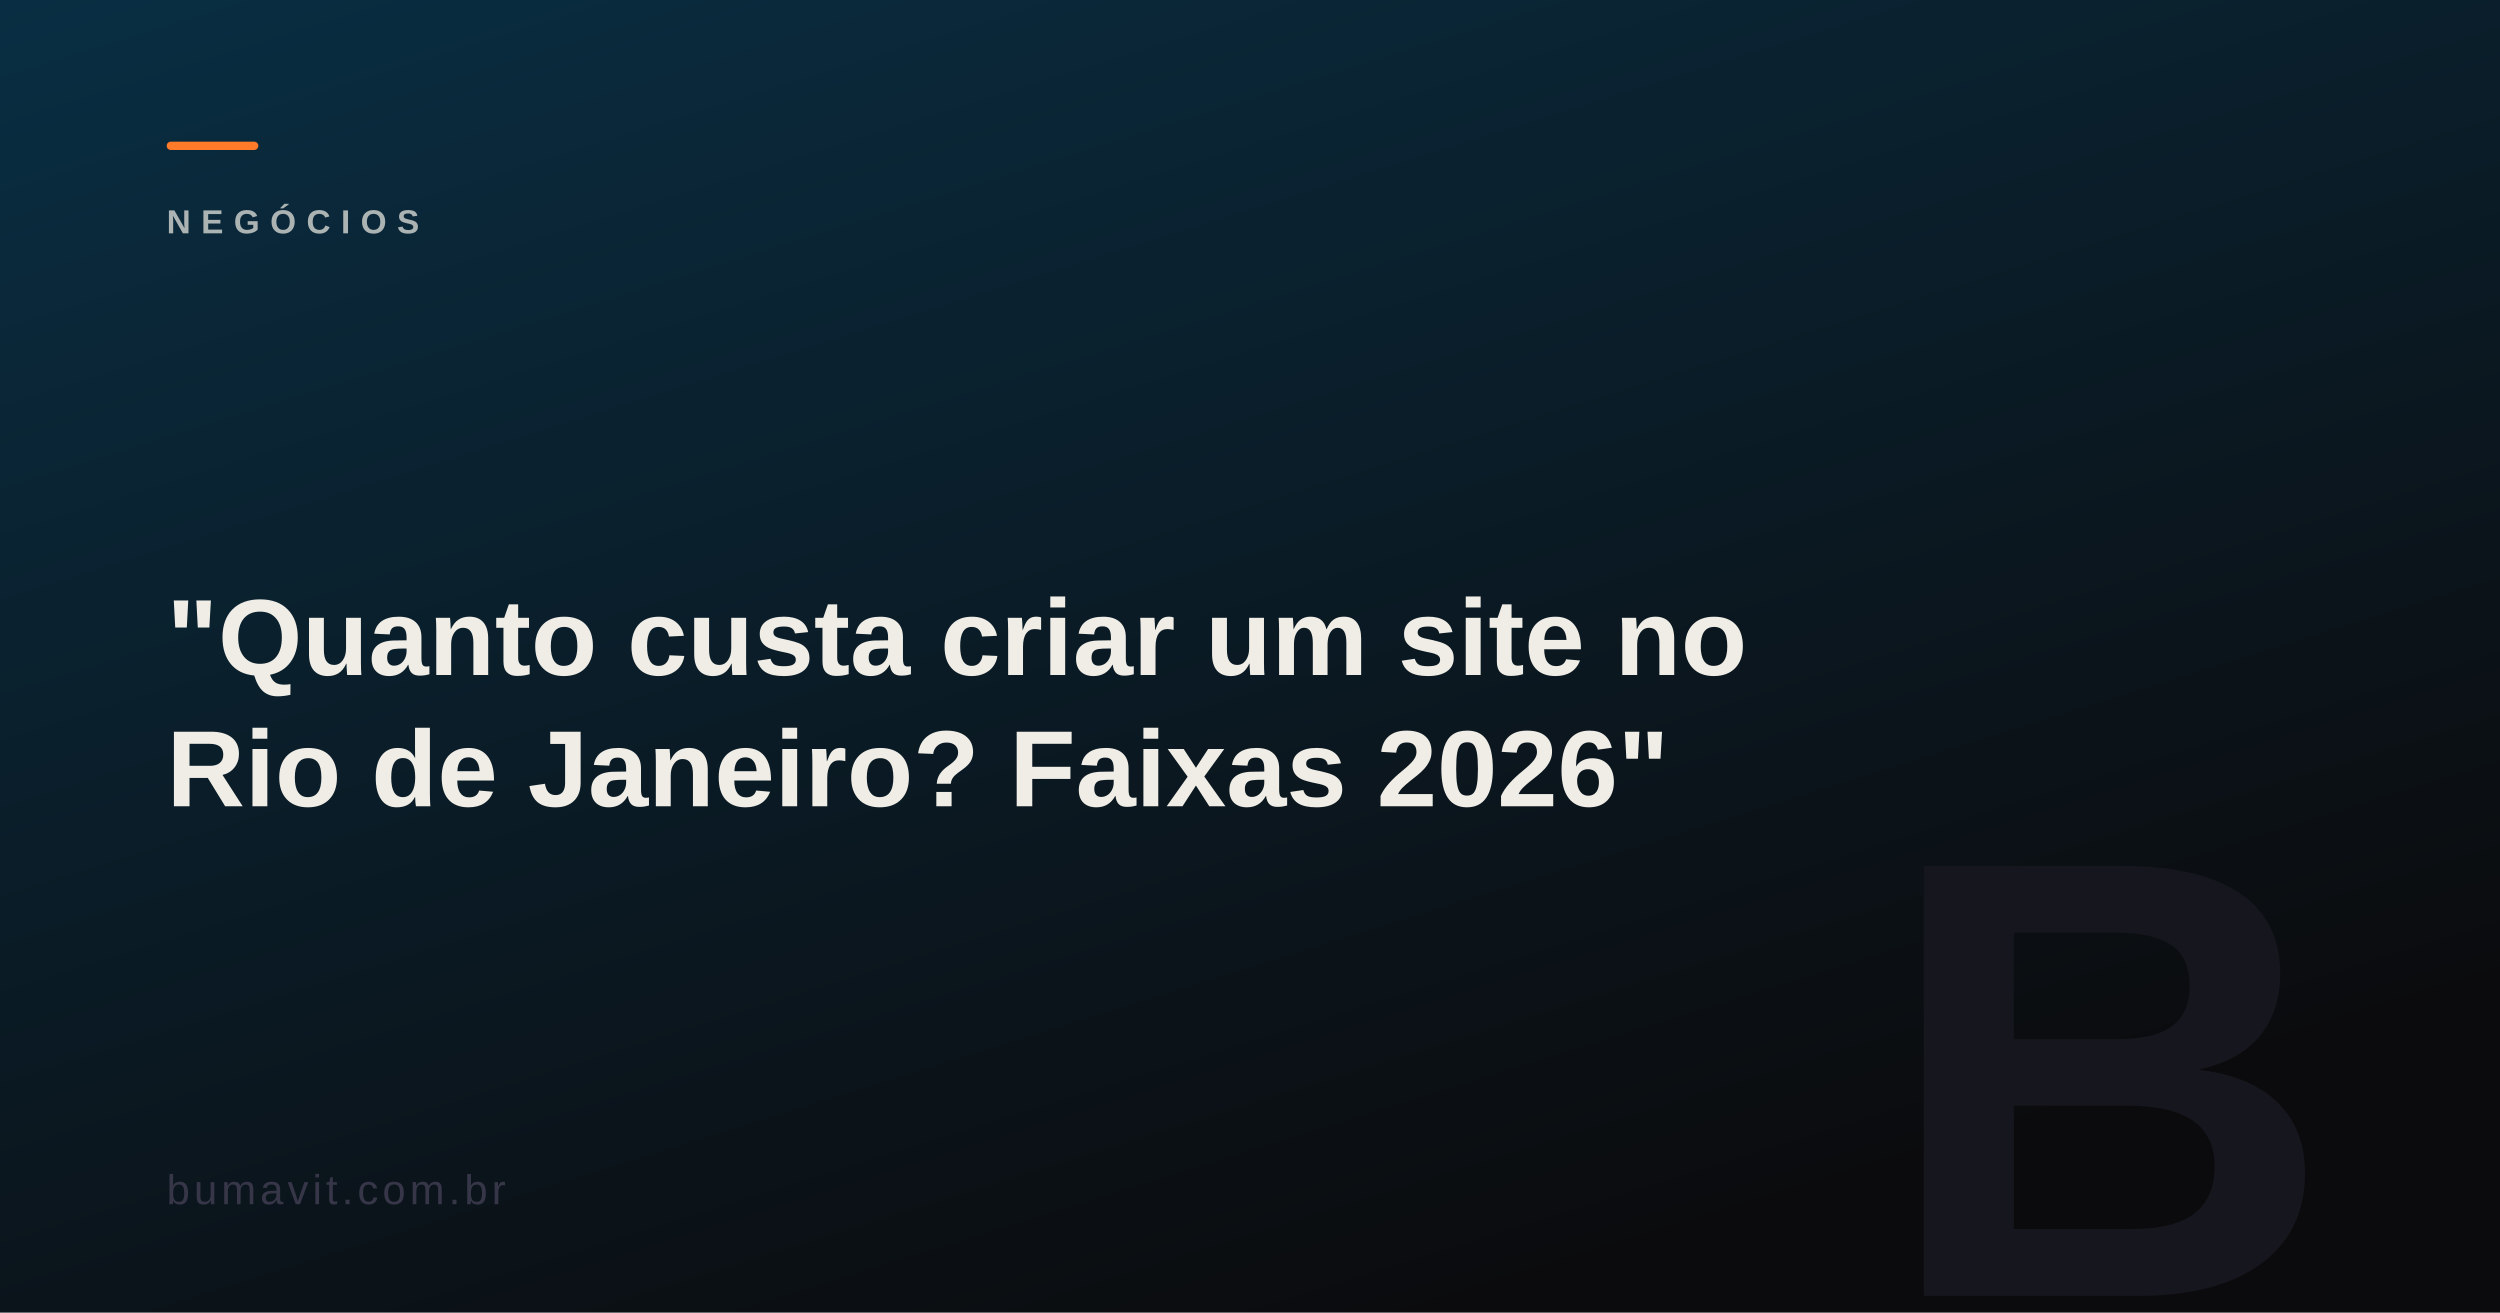
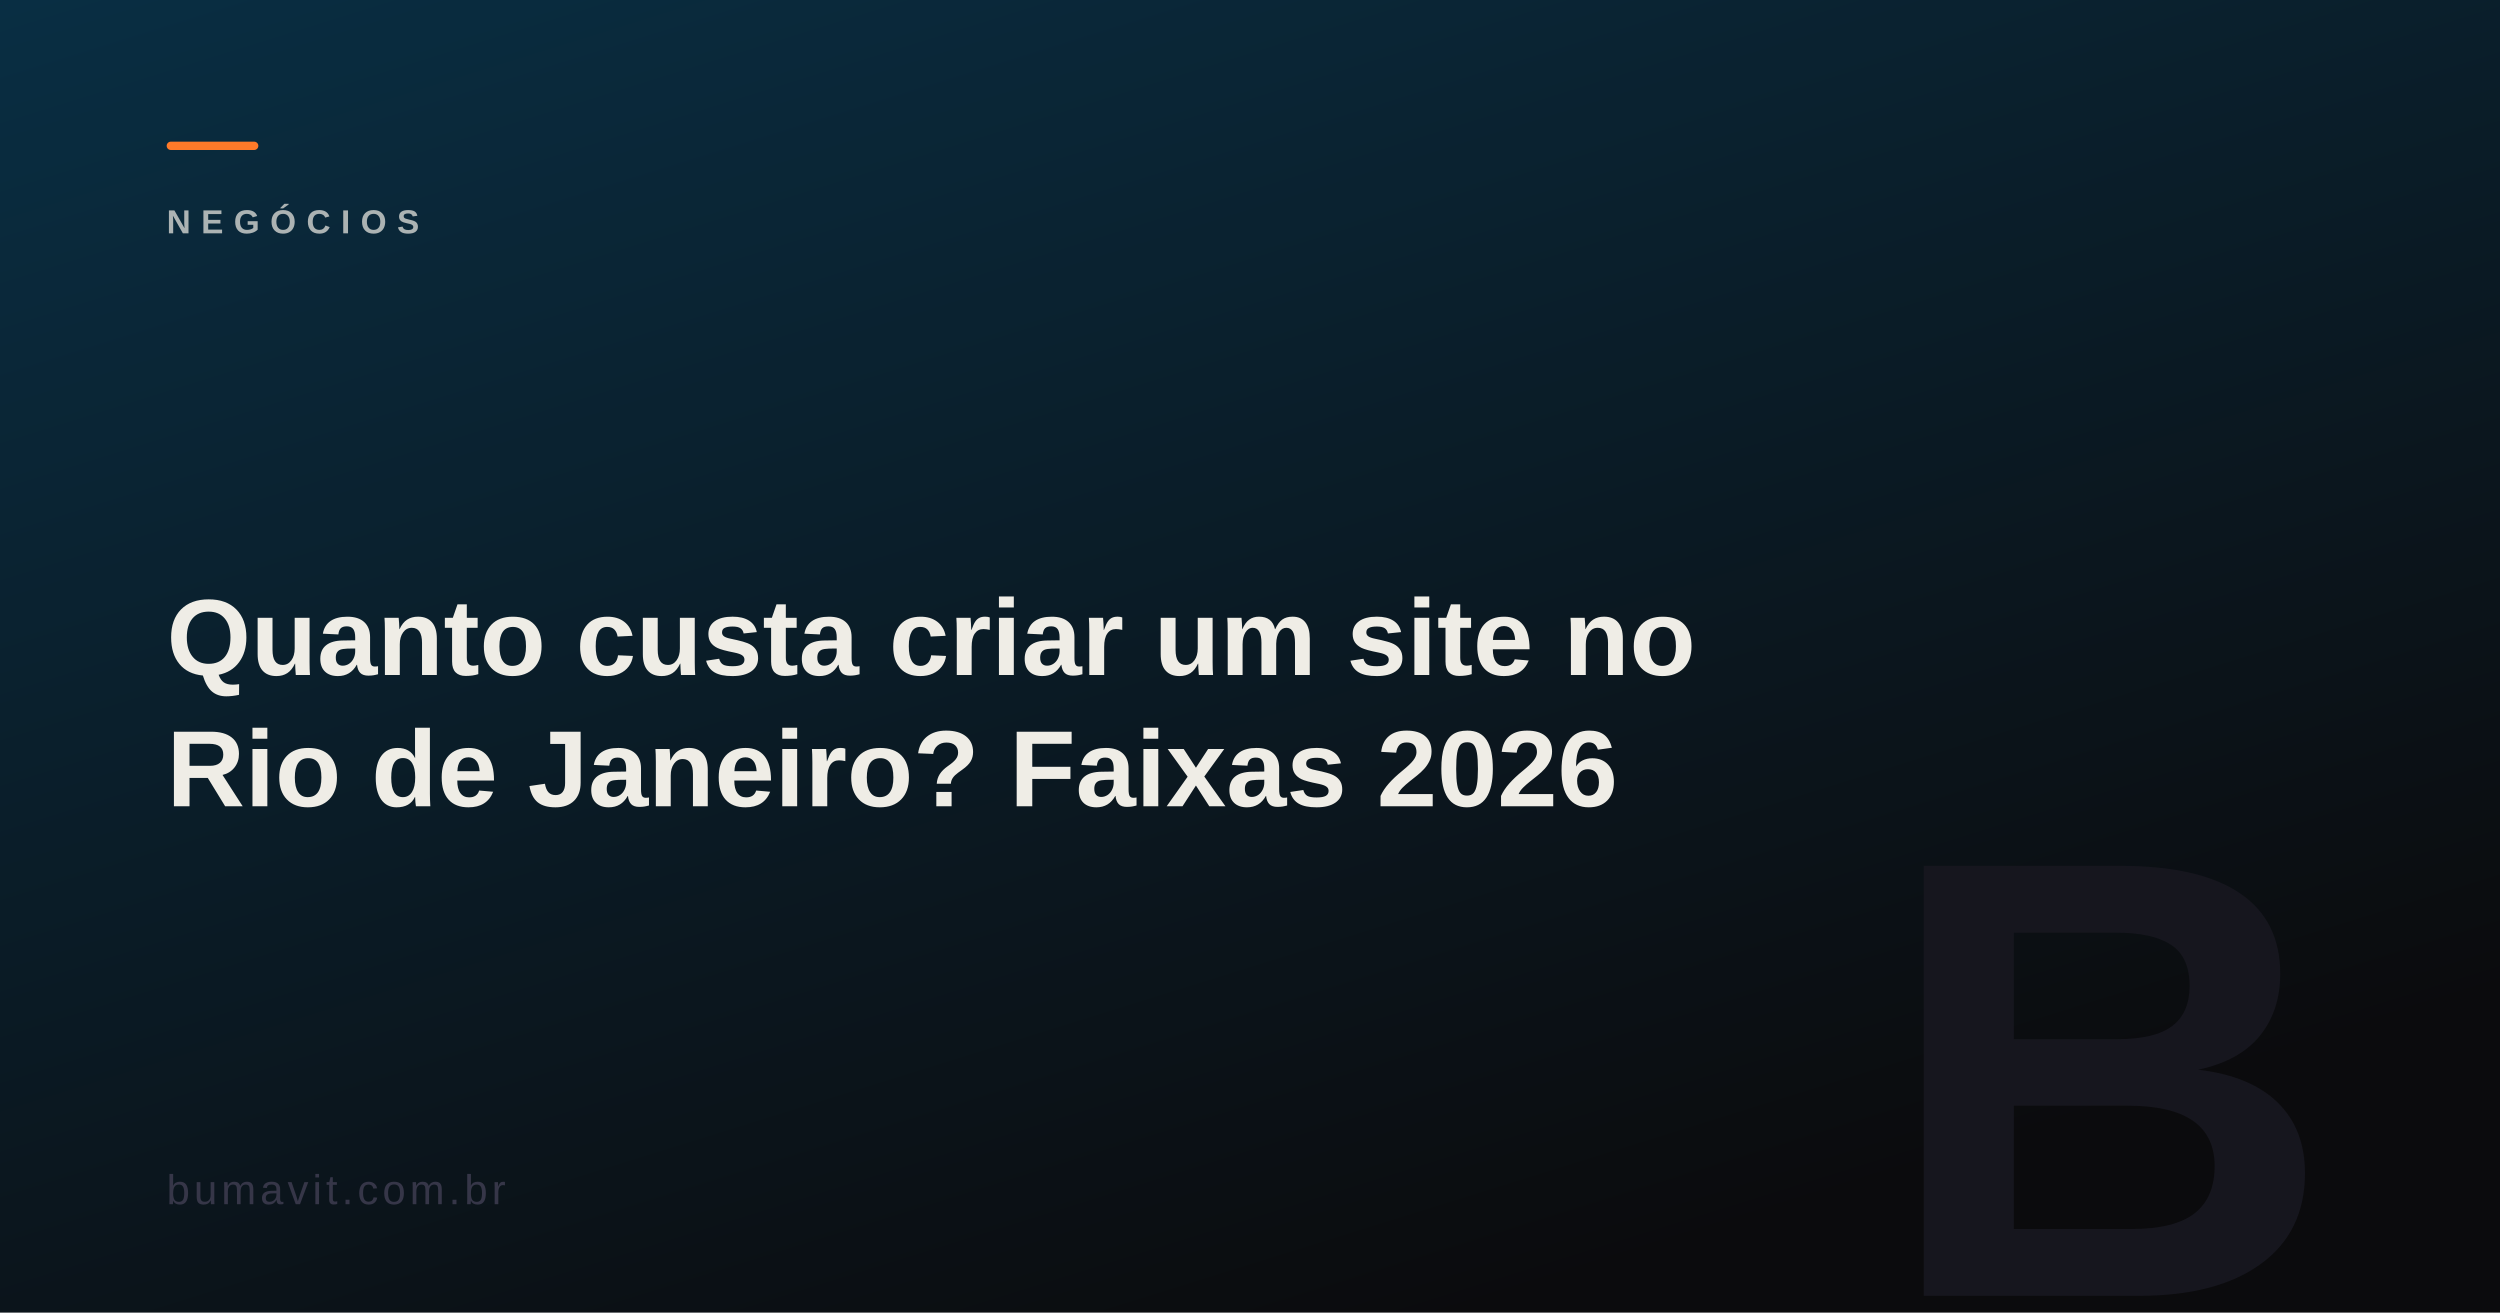
<svg xmlns="http://www.w3.org/2000/svg" viewBox="0 0 1200 630" width="1200" height="630">
  <defs>
    <linearGradient id="g" x1="0" y1="0" x2="0.6" y2="1">
      <stop offset="0%" stop-color="#075985" />
      <stop offset="100%" stop-color="#0b0b0d" />
    </linearGradient>
  </defs>
  <rect width="1200" height="630" fill="#0b0b0d" />
  <rect width="1200" height="630" fill="url(#g)" opacity="0.45" />
  <text x="1120" y="622" fill="#16161e" font-family="Arial Black,Arial,sans-serif" font-size="300" font-weight="900" text-anchor="end">B</text>
  <rect x="80" y="68" width="44" height="4" fill="#ff7a29" rx="2" />
  <text x="80" y="112" fill="rgba(239,237,230,0.78)" font-family="Arial Black,Arial,sans-serif" font-size="16" font-weight="900" letter-spacing="5" opacity="0.9">NEGÓCIOS</text>
  <text x="80" y="324" fill="#efede6" font-family="Arial Black,Arial,sans-serif" font-size="52" font-weight="900">
-     <tspan x="80" dy="0">"Quanto custa criar um site no</tspan>
-     <tspan x="80" dy="63">Rio de Janeiro? Faixas 2026"</tspan>
+     <tspan x="80" dy="0">Quanto custa criar um site no</tspan>
+     <tspan x="80" dy="63">Rio de Janeiro? Faixas 2026</tspan>
  </text>
  <text x="80" y="578" fill="#363648" font-family="Arial,sans-serif" font-size="20" letter-spacing="2">bumavit.com.br</text>
</svg>
